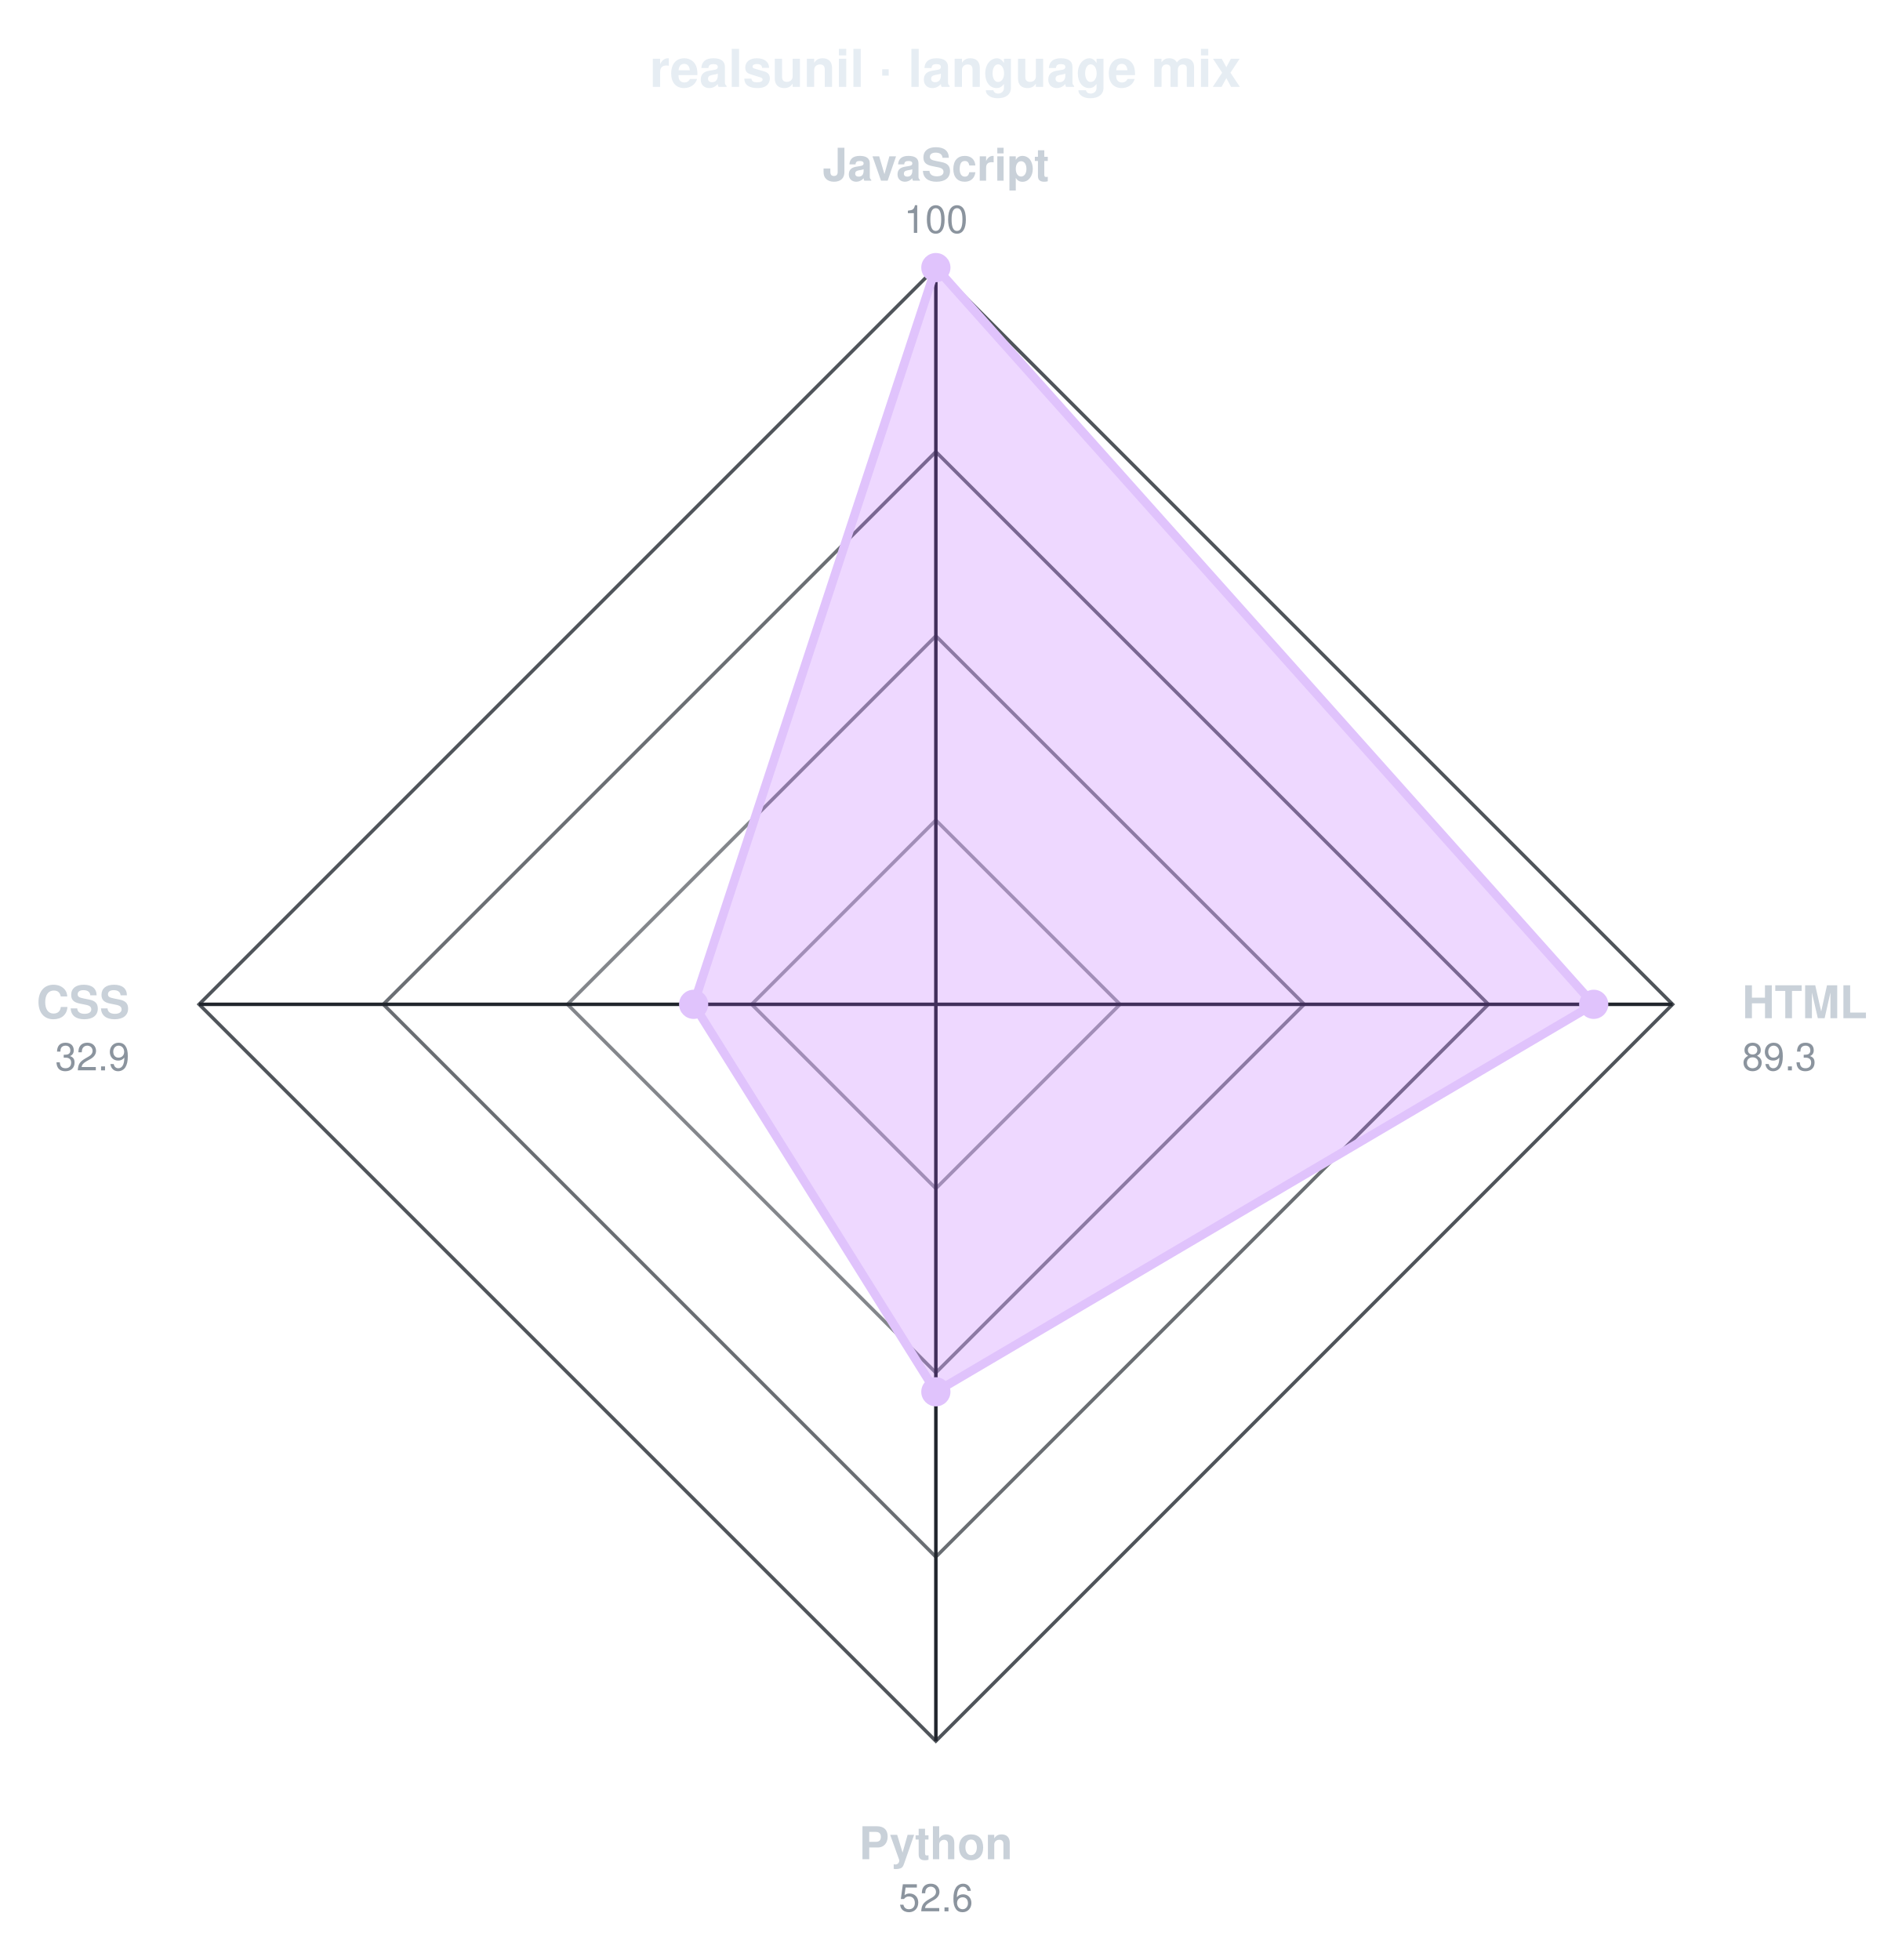
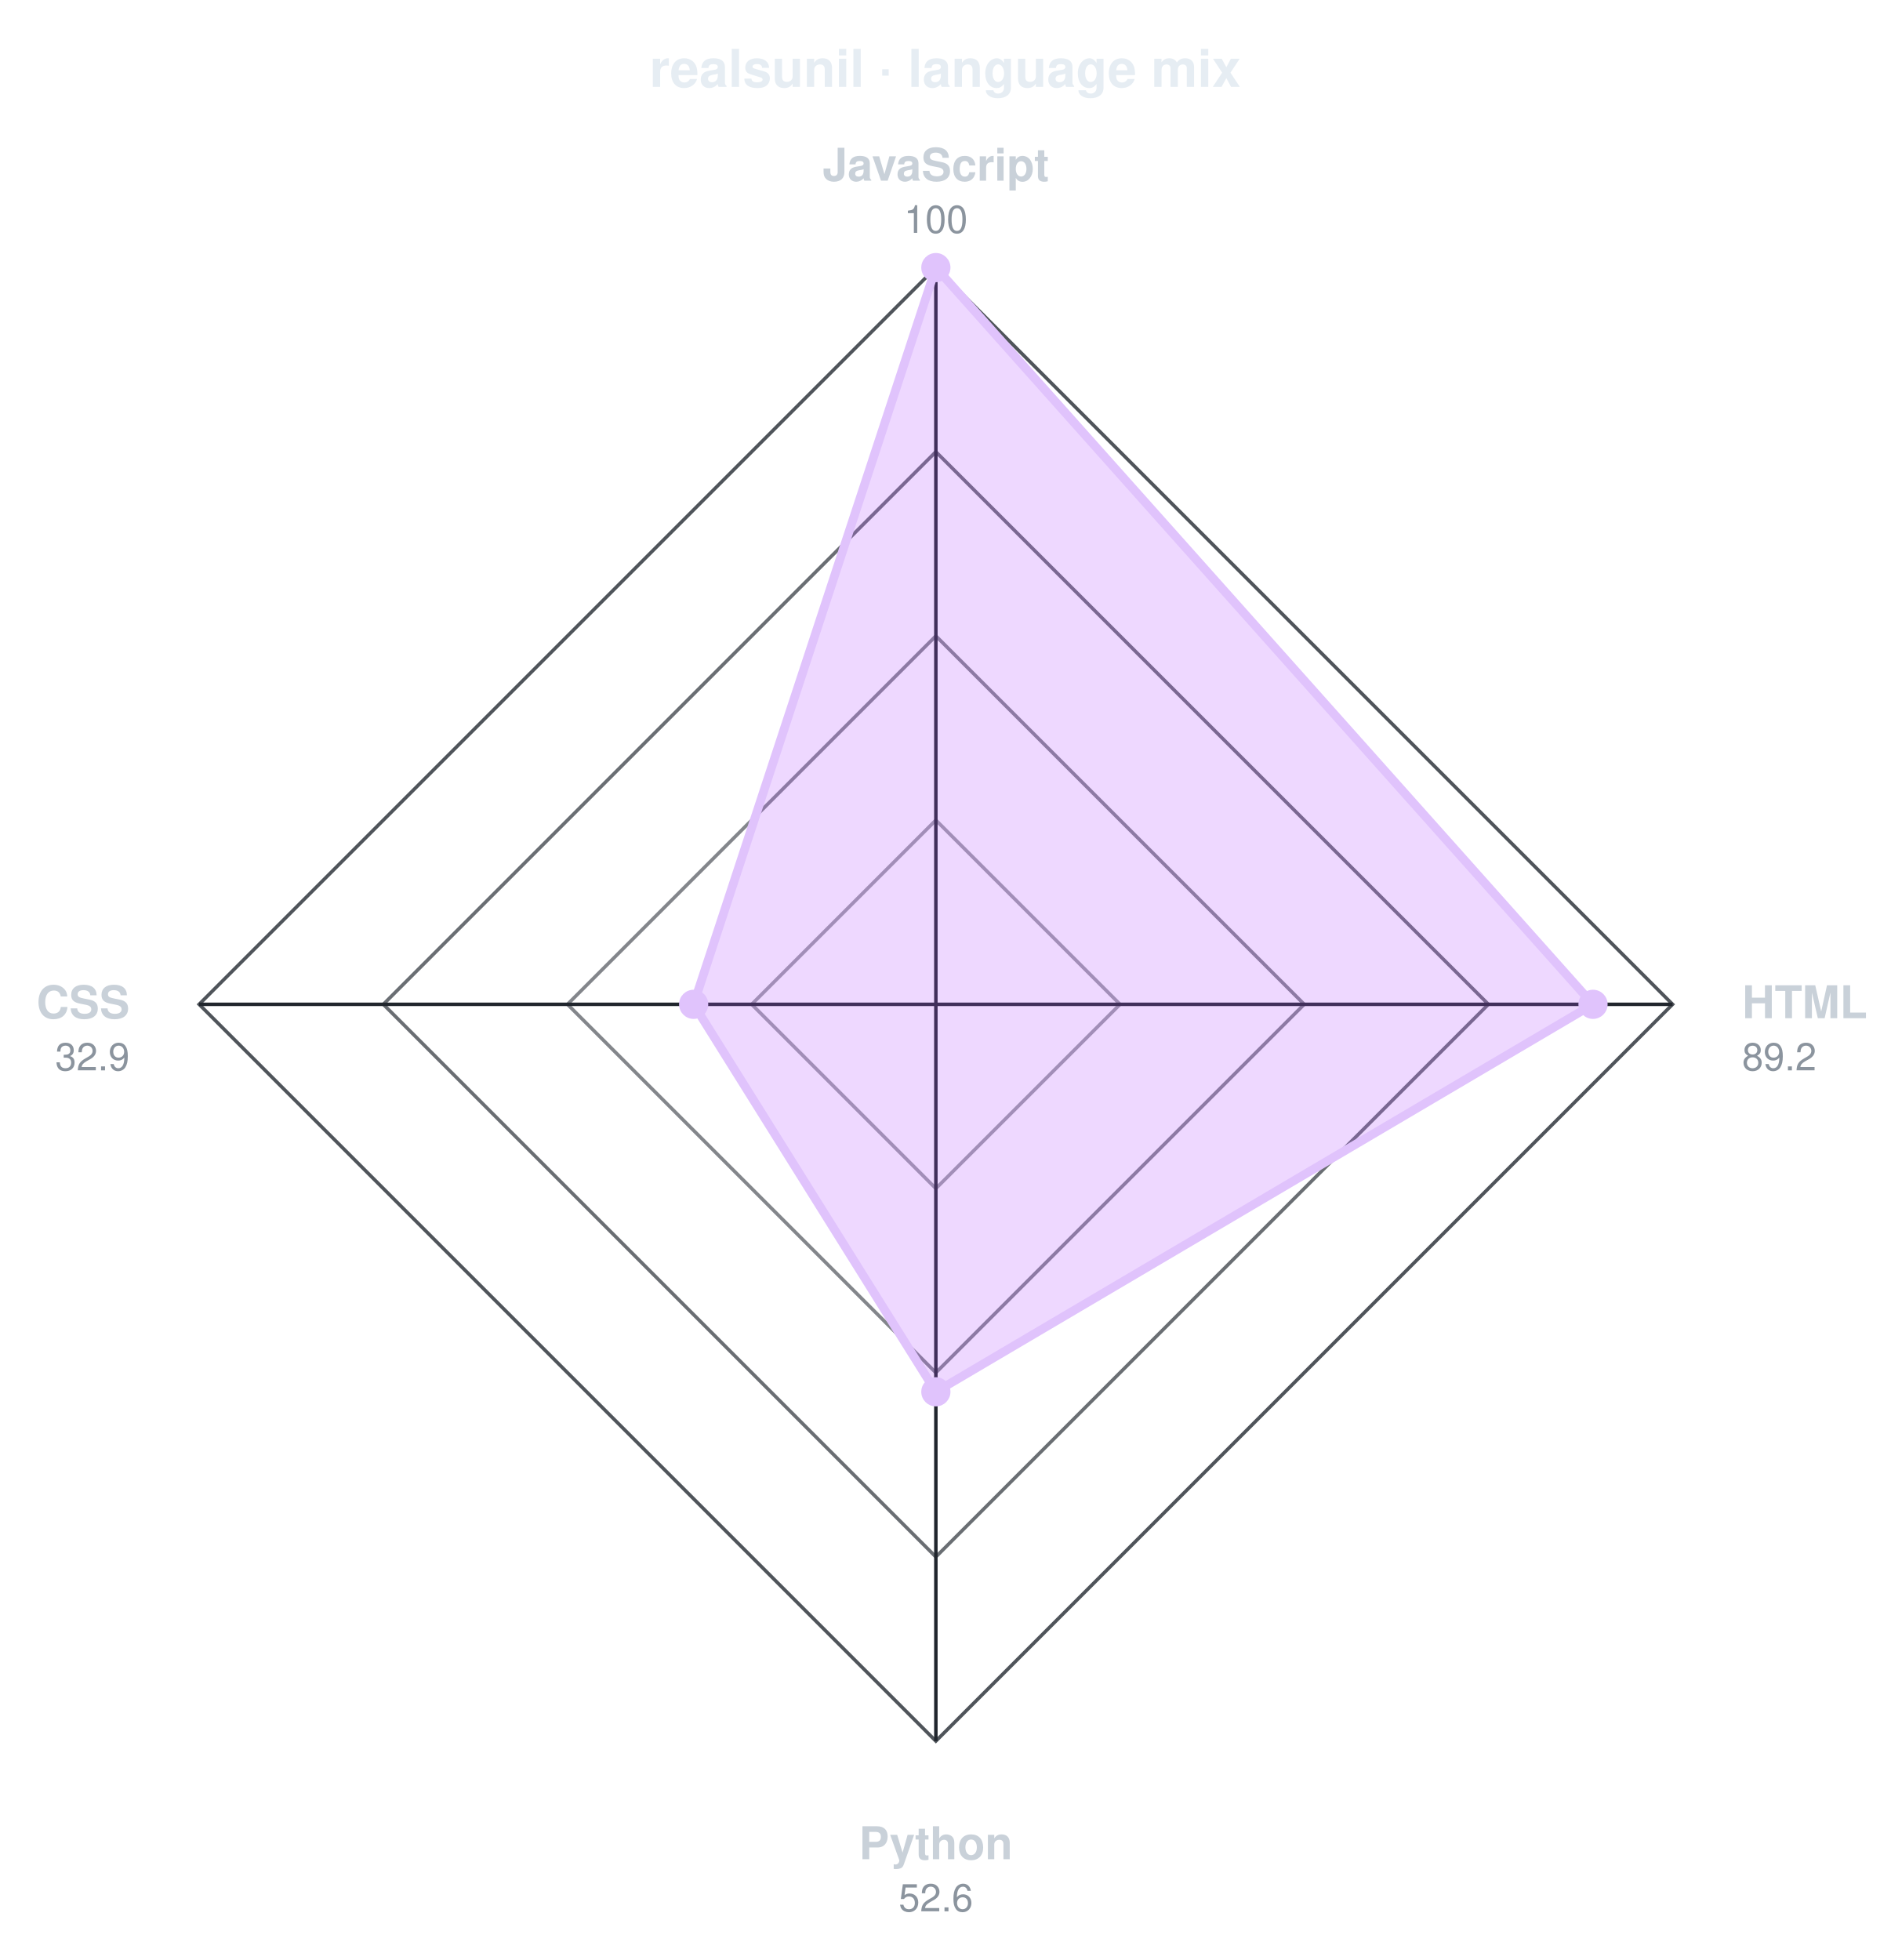
<svg xmlns="http://www.w3.org/2000/svg" viewBox="0 0 544 564" width="544" height="564" role="img" aria-label="realsunil · language mix" font-family="ui-sans-serif,-apple-system,Segoe UI,Helvetica,Arial,sans-serif">
  <text x="272.0" y="25" text-anchor="middle" font-size="15" font-weight="700" fill="#e6edf3">realsunil · language mix</text>
  <g transform="translate(269.3,289.0)">
    <polygon points="0.0,-212.0 212.0,0.0 0.0,212.0 -212.0,0.0" fill="none" stroke="#30363d" stroke-width="1" opacity="0.85" />
    <polygon points="0.0,-159.0 159.0,0.0 0.0,159.0 -159.0,0.0" fill="none" stroke="#30363d" stroke-width="1" opacity="0.72" />
    <polygon points="0.0,-106.0 106.0,0.0 0.0,106.0 -106.0,0.0" fill="none" stroke="#30363d" stroke-width="1" opacity="0.60" />
    <polygon points="0.0,-53.0 53.0,0.0 0.0,53.0 -53.0,0.0" fill="none" stroke="#30363d" stroke-width="1" opacity="0.47" />
    <line x1="0" y1="0" x2="0.0" y2="-212.0" stroke="#21262d" stroke-width="1" />
    <line x1="0" y1="0" x2="212.0" y2="0.0" stroke="#21262d" stroke-width="1" />
    <line x1="0" y1="0" x2="0.0" y2="212.0" stroke="#21262d" stroke-width="1" />
    <line x1="0" y1="0" x2="-212.0" y2="0.0" stroke="#21262d" stroke-width="1" />
    <g>
      <animateTransform attributeName="transform" type="scale" values="0.04;1" dur="1.1s" calcMode="spline" keyTimes="0;1" keySplines="0.22 1 0.36 1" fill="freeze" />
-       <polygon points="0.0,-212.0 189.3,0.0 0.0,111.5 -69.7,0.0" fill="#b44dff" fill-opacity="0.22" stroke="#e0c3fc" stroke-width="2.5" stroke-linejoin="round" />
+       <polygon points="0.0,-212.0 189.1,0.0 0.0,111.5 -69.7,0.0" fill="#b44dff" fill-opacity="0.22" stroke="#e0c3fc" stroke-width="2.5" stroke-linejoin="round" />
      <circle cx="0.0" cy="-212.0" r="3.6" fill="#e0c3fc" stroke="#e0c3fc" stroke-width="1.2" />
-       <circle cx="189.3" cy="0.0" r="3.6" fill="#e0c3fc" stroke="#e0c3fc" stroke-width="1.2" />
+       <circle cx="189.1" cy="0.0" r="3.6" fill="#e0c3fc" stroke="#e0c3fc" stroke-width="1.2" />
      <circle cx="0.0" cy="111.5" r="3.6" fill="#e0c3fc" stroke="#e0c3fc" stroke-width="1.2" />
      <circle cx="-69.7" cy="0.0" r="3.6" fill="#e0c3fc" stroke="#e0c3fc" stroke-width="1.2" />
    </g>
    <text x="0.0" y="-237.0" text-anchor="middle" font-size="13" font-weight="600" fill="#c9d1d9">JavaScript</text>
    <text x="0.0" y="-222.0" text-anchor="middle" font-size="11" fill="#8b949e">100</text>
    <text x="232.0" y="4.0" text-anchor="start" font-size="13" font-weight="600" fill="#c9d1d9">HTML</text>
-     <text x="232.0" y="19.0" text-anchor="start" font-size="11" fill="#8b949e">89.3</text>
+     <text x="232.0" y="19.0" text-anchor="start" font-size="11" fill="#8b949e">89.2</text>
    <text x="0.0" y="246.0" text-anchor="middle" font-size="13" font-weight="600" fill="#c9d1d9">Python</text>
    <text x="0.0" y="261.0" text-anchor="middle" font-size="11" fill="#8b949e">52.6</text>
    <text x="-232.0" y="4.0" text-anchor="end" font-size="13" font-weight="600" fill="#c9d1d9">CSS</text>
    <text x="-232.0" y="19.0" text-anchor="end" font-size="11" fill="#8b949e">32.9</text>
  </g>
</svg>
